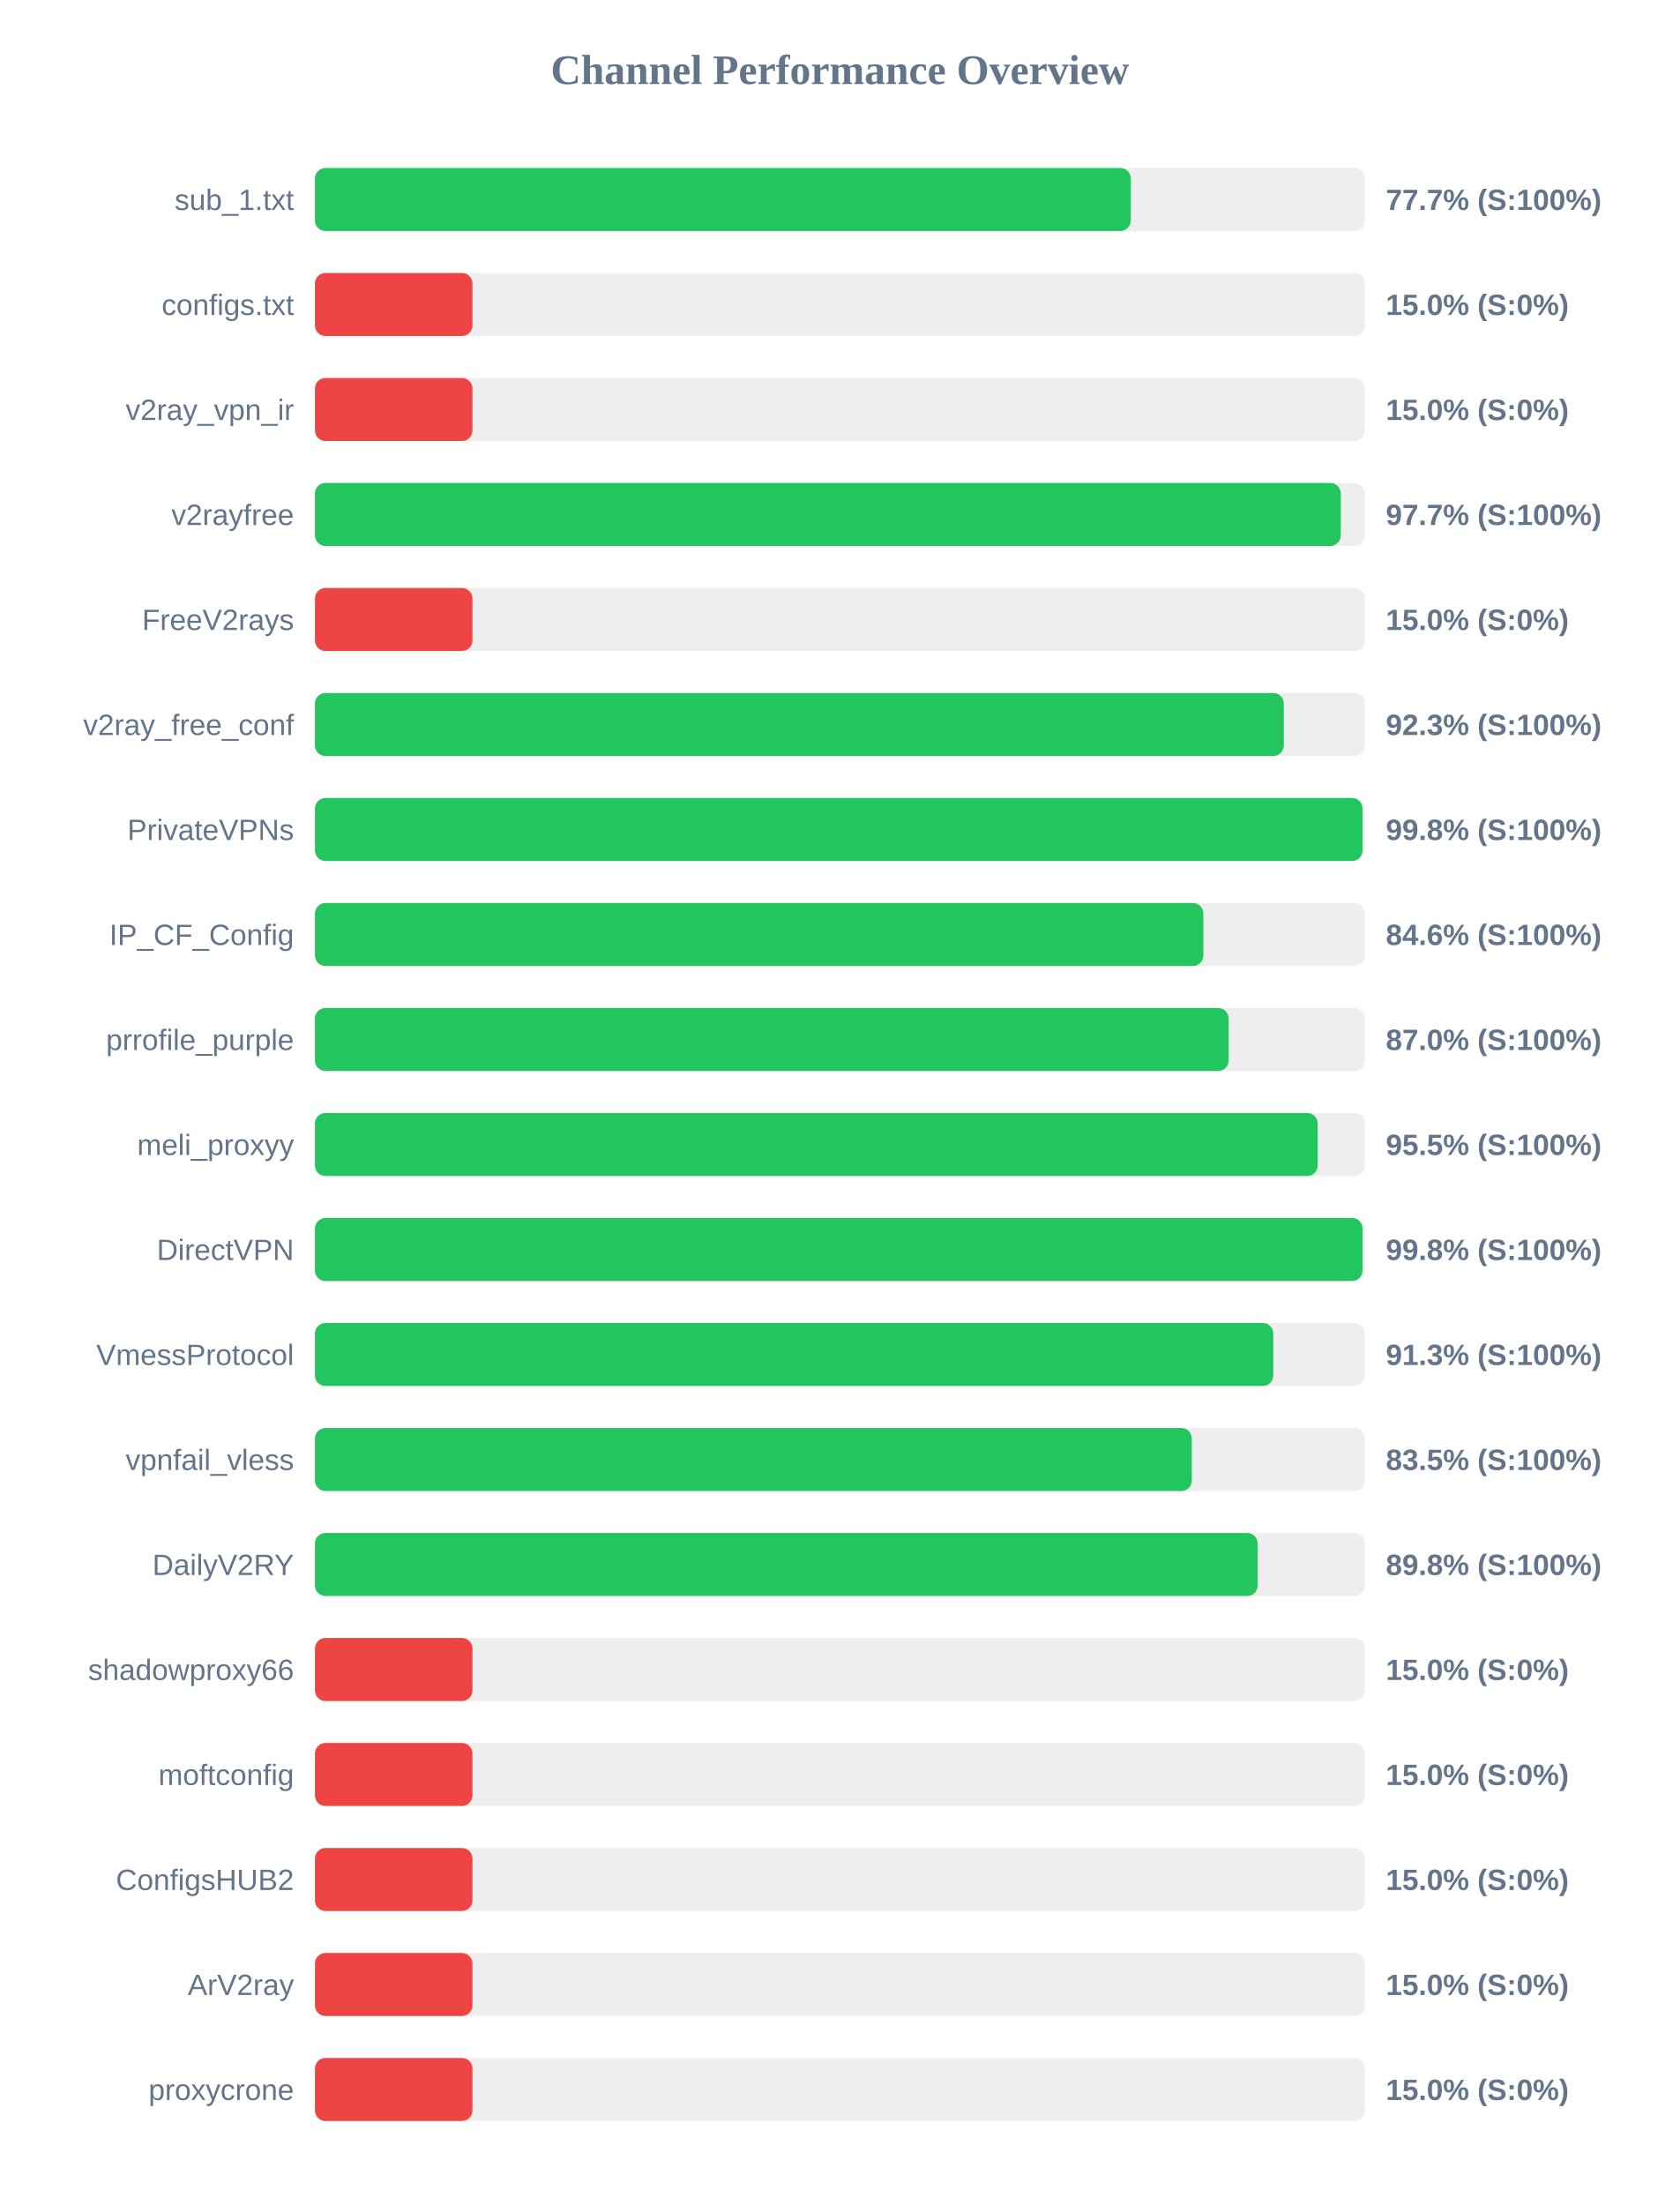
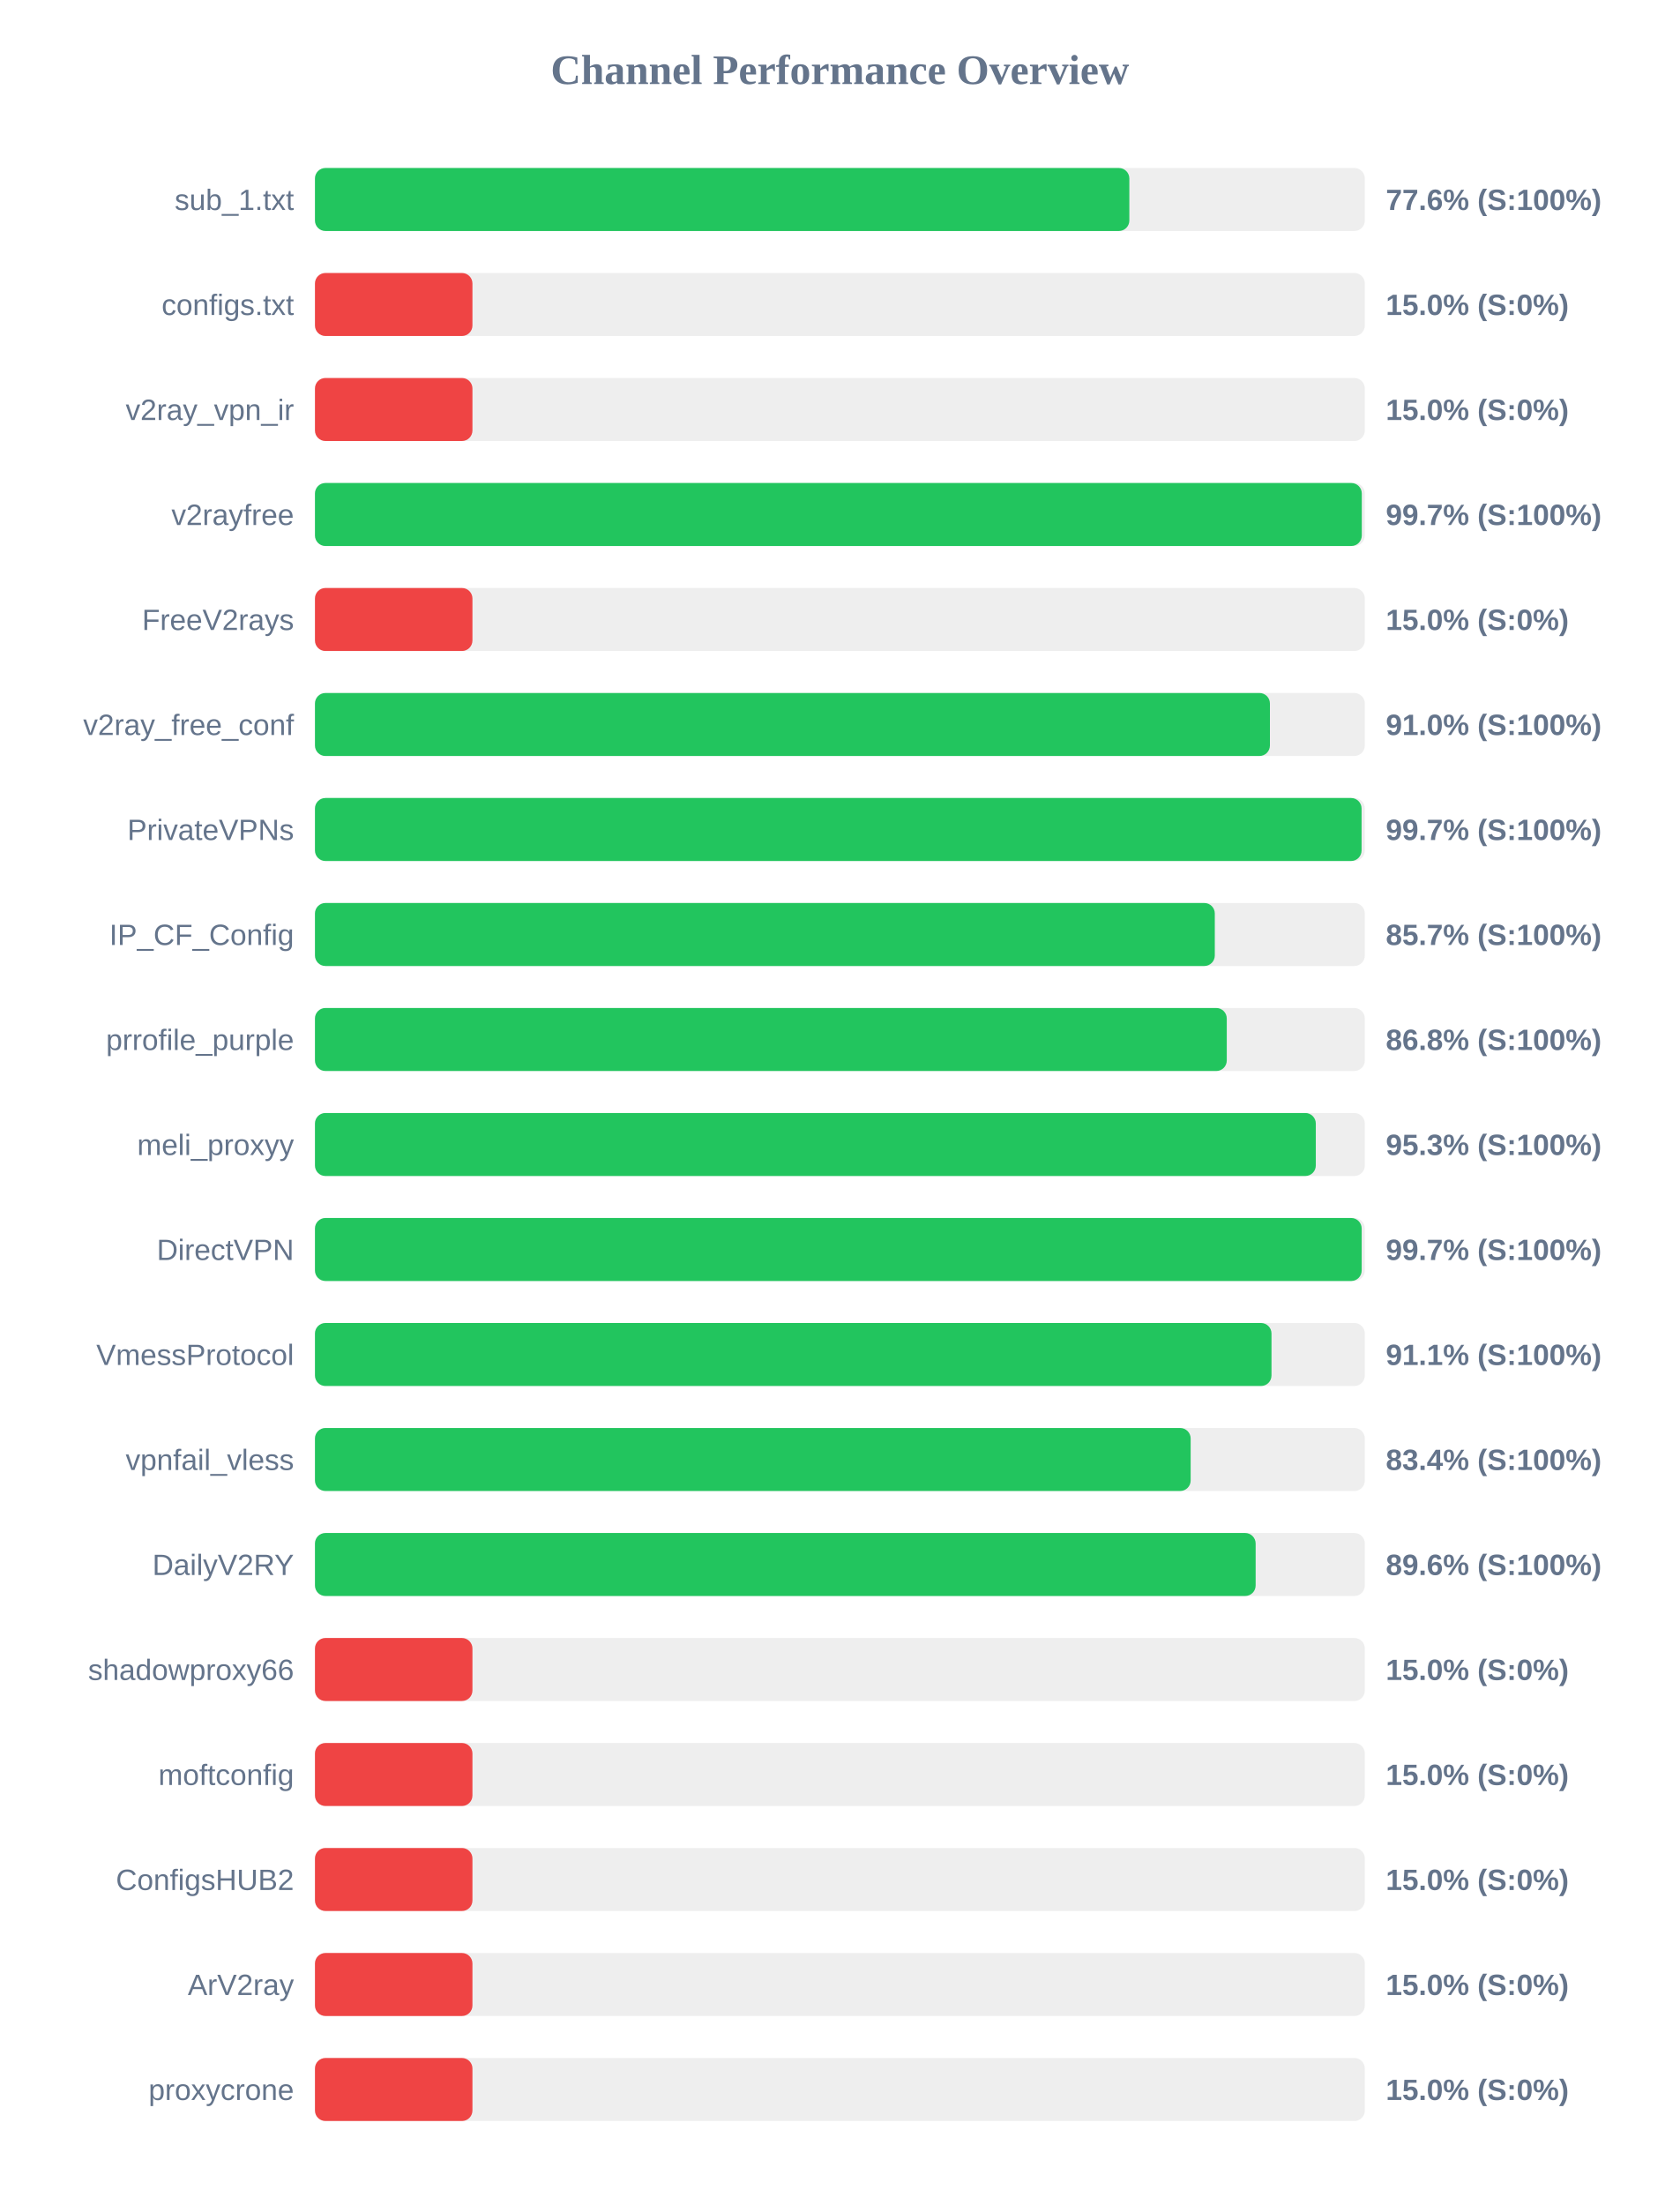
<svg xmlns="http://www.w3.org/2000/svg" width="800" height="1050" version="1.1">
  <style>
        .row { font: 14px Arial; fill: #64748b; }
        .score { font: bold 14px Arial; fill: #64748b; }
    </style>
  <text x="400" y="40" text-anchor="middle" font-size="20px" font-weight="bold" fill="#64748b">Channel Performance Overview</text>
  <rect x="150" y="80" width="500" height="30" fill="#eee" rx="5" />
-   <rect x="150" y="80" width="388.55" height="30" fill="#22c55e" rx="5" />
+   <rect x="150" y="80" width="387.85" height="30" fill="#22c55e" rx="5" />
  <text x="140" y="100" text-anchor="end" class="row">sub_1.txt</text>
-   <text x="660" y="100" text-anchor="start" class="score">77.7% (S:100%)</text>
+   <text x="660" y="100" text-anchor="start" class="score">77.6% (S:100%)</text>
  <rect x="150" y="130" width="500" height="30" fill="#eee" rx="5" />
  <rect x="150" y="130" width="75.0" height="30" fill="#ef4444" rx="5" />
  <text x="140" y="150" text-anchor="end" class="row">configs.txt</text>
  <text x="660" y="150" text-anchor="start" class="score">15.0% (S:0%)</text>
  <rect x="150" y="180" width="500" height="30" fill="#eee" rx="5" />
  <rect x="150" y="180" width="75.0" height="30" fill="#ef4444" rx="5" />
  <text x="140" y="200" text-anchor="end" class="row">v2ray_vpn_ir</text>
  <text x="660" y="200" text-anchor="start" class="score">15.0% (S:0%)</text>
  <rect x="150" y="230" width="500" height="30" fill="#eee" rx="5" />
-   <rect x="150" y="230" width="488.55" height="30" fill="#22c55e" rx="5" />
+   <rect x="150" y="230" width="498.55" height="30" fill="#22c55e" rx="5" />
  <text x="140" y="250" text-anchor="end" class="row">v2rayfree</text>
-   <text x="660" y="250" text-anchor="start" class="score">97.7% (S:100%)</text>
+   <text x="660" y="250" text-anchor="start" class="score">99.7% (S:100%)</text>
  <rect x="150" y="280" width="500" height="30" fill="#eee" rx="5" />
  <rect x="150" y="280" width="75.0" height="30" fill="#ef4444" rx="5" />
  <text x="140" y="300" text-anchor="end" class="row">FreeV2rays</text>
  <text x="660" y="300" text-anchor="start" class="score">15.0% (S:0%)</text>
  <rect x="150" y="330" width="500" height="30" fill="#eee" rx="5" />
-   <rect x="150" y="330" width="461.4" height="30" fill="#22c55e" rx="5" />
+   <rect x="150" y="330" width="454.8" height="30" fill="#22c55e" rx="5" />
  <text x="140" y="350" text-anchor="end" class="row">v2ray_free_conf</text>
-   <text x="660" y="350" text-anchor="start" class="score">92.3% (S:100%)</text>
+   <text x="660" y="350" text-anchor="start" class="score">91.0% (S:100%)</text>
  <rect x="150" y="380" width="500" height="30" fill="#eee" rx="5" />
-   <rect x="150" y="380" width="498.9" height="30" fill="#22c55e" rx="5" />
+   <rect x="150" y="380" width="498.45" height="30" fill="#22c55e" rx="5" />
  <text x="140" y="400" text-anchor="end" class="row">PrivateVPNs</text>
-   <text x="660" y="400" text-anchor="start" class="score">99.8% (S:100%)</text>
+   <text x="660" y="400" text-anchor="start" class="score">99.7% (S:100%)</text>
  <rect x="150" y="430" width="500" height="30" fill="#eee" rx="5" />
-   <rect x="150" y="430" width="423.1" height="30" fill="#22c55e" rx="5" />
+   <rect x="150" y="430" width="428.55" height="30" fill="#22c55e" rx="5" />
  <text x="140" y="450" text-anchor="end" class="row">IP_CF_Config</text>
-   <text x="660" y="450" text-anchor="start" class="score">84.6% (S:100%)</text>
+   <text x="660" y="450" text-anchor="start" class="score">85.7% (S:100%)</text>
  <rect x="150" y="480" width="500" height="30" fill="#eee" rx="5" />
-   <rect x="150" y="480" width="435.15" height="30" fill="#22c55e" rx="5" />
+   <rect x="150" y="480" width="434.25" height="30" fill="#22c55e" rx="5" />
  <text x="140" y="500" text-anchor="end" class="row">prrofile_purple</text>
-   <text x="660" y="500" text-anchor="start" class="score">87.0% (S:100%)</text>
+   <text x="660" y="500" text-anchor="start" class="score">86.8% (S:100%)</text>
  <rect x="150" y="530" width="500" height="30" fill="#eee" rx="5" />
-   <rect x="150" y="530" width="477.55" height="30" fill="#22c55e" rx="5" />
+   <rect x="150" y="530" width="476.65" height="30" fill="#22c55e" rx="5" />
  <text x="140" y="550" text-anchor="end" class="row">meli_proxyy</text>
-   <text x="660" y="550" text-anchor="start" class="score">95.5% (S:100%)</text>
+   <text x="660" y="550" text-anchor="start" class="score">95.3% (S:100%)</text>
  <rect x="150" y="580" width="500" height="30" fill="#eee" rx="5" />
-   <rect x="150" y="580" width="498.9" height="30" fill="#22c55e" rx="5" />
+   <rect x="150" y="580" width="498.5" height="30" fill="#22c55e" rx="5" />
  <text x="140" y="600" text-anchor="end" class="row">DirectVPN</text>
-   <text x="660" y="600" text-anchor="start" class="score">99.8% (S:100%)</text>
+   <text x="660" y="600" text-anchor="start" class="score">99.7% (S:100%)</text>
  <rect x="150" y="630" width="500" height="30" fill="#eee" rx="5" />
-   <rect x="150" y="630" width="456.4" height="30" fill="#22c55e" rx="5" />
+   <rect x="150" y="630" width="455.55" height="30" fill="#22c55e" rx="5" />
  <text x="140" y="650" text-anchor="end" class="row">VmessProtocol</text>
-   <text x="660" y="650" text-anchor="start" class="score">91.3% (S:100%)</text>
+   <text x="660" y="650" text-anchor="start" class="score">91.1% (S:100%)</text>
  <rect x="150" y="680" width="500" height="30" fill="#eee" rx="5" />
-   <rect x="150" y="680" width="417.6" height="30" fill="#22c55e" rx="5" />
+   <rect x="150" y="680" width="417.05" height="30" fill="#22c55e" rx="5" />
  <text x="140" y="700" text-anchor="end" class="row">vpnfail_vless</text>
-   <text x="660" y="700" text-anchor="start" class="score">83.5% (S:100%)</text>
+   <text x="660" y="700" text-anchor="start" class="score">83.4% (S:100%)</text>
  <rect x="150" y="730" width="500" height="30" fill="#eee" rx="5" />
-   <rect x="150" y="730" width="448.95" height="30" fill="#22c55e" rx="5" />
+   <rect x="150" y="730" width="448.0" height="30" fill="#22c55e" rx="5" />
  <text x="140" y="750" text-anchor="end" class="row">DailyV2RY</text>
-   <text x="660" y="750" text-anchor="start" class="score">89.8% (S:100%)</text>
+   <text x="660" y="750" text-anchor="start" class="score">89.6% (S:100%)</text>
  <rect x="150" y="780" width="500" height="30" fill="#eee" rx="5" />
  <rect x="150" y="780" width="75.0" height="30" fill="#ef4444" rx="5" />
  <text x="140" y="800" text-anchor="end" class="row">shadowproxy66</text>
  <text x="660" y="800" text-anchor="start" class="score">15.0% (S:0%)</text>
  <rect x="150" y="830" width="500" height="30" fill="#eee" rx="5" />
  <rect x="150" y="830" width="75.0" height="30" fill="#ef4444" rx="5" />
  <text x="140" y="850" text-anchor="end" class="row">moftconfig</text>
  <text x="660" y="850" text-anchor="start" class="score">15.0% (S:0%)</text>
  <rect x="150" y="880" width="500" height="30" fill="#eee" rx="5" />
  <rect x="150" y="880" width="75.0" height="30" fill="#ef4444" rx="5" />
  <text x="140" y="900" text-anchor="end" class="row">ConfigsHUB2</text>
  <text x="660" y="900" text-anchor="start" class="score">15.0% (S:0%)</text>
  <rect x="150" y="930" width="500" height="30" fill="#eee" rx="5" />
  <rect x="150" y="930" width="75.0" height="30" fill="#ef4444" rx="5" />
  <text x="140" y="950" text-anchor="end" class="row">ArV2ray</text>
  <text x="660" y="950" text-anchor="start" class="score">15.0% (S:0%)</text>
  <rect x="150" y="980" width="500" height="30" fill="#eee" rx="5" />
  <rect x="150" y="980" width="75.0" height="30" fill="#ef4444" rx="5" />
  <text x="140" y="1000" text-anchor="end" class="row">proxycrone</text>
  <text x="660" y="1000" text-anchor="start" class="score">15.0% (S:0%)</text>
</svg>
